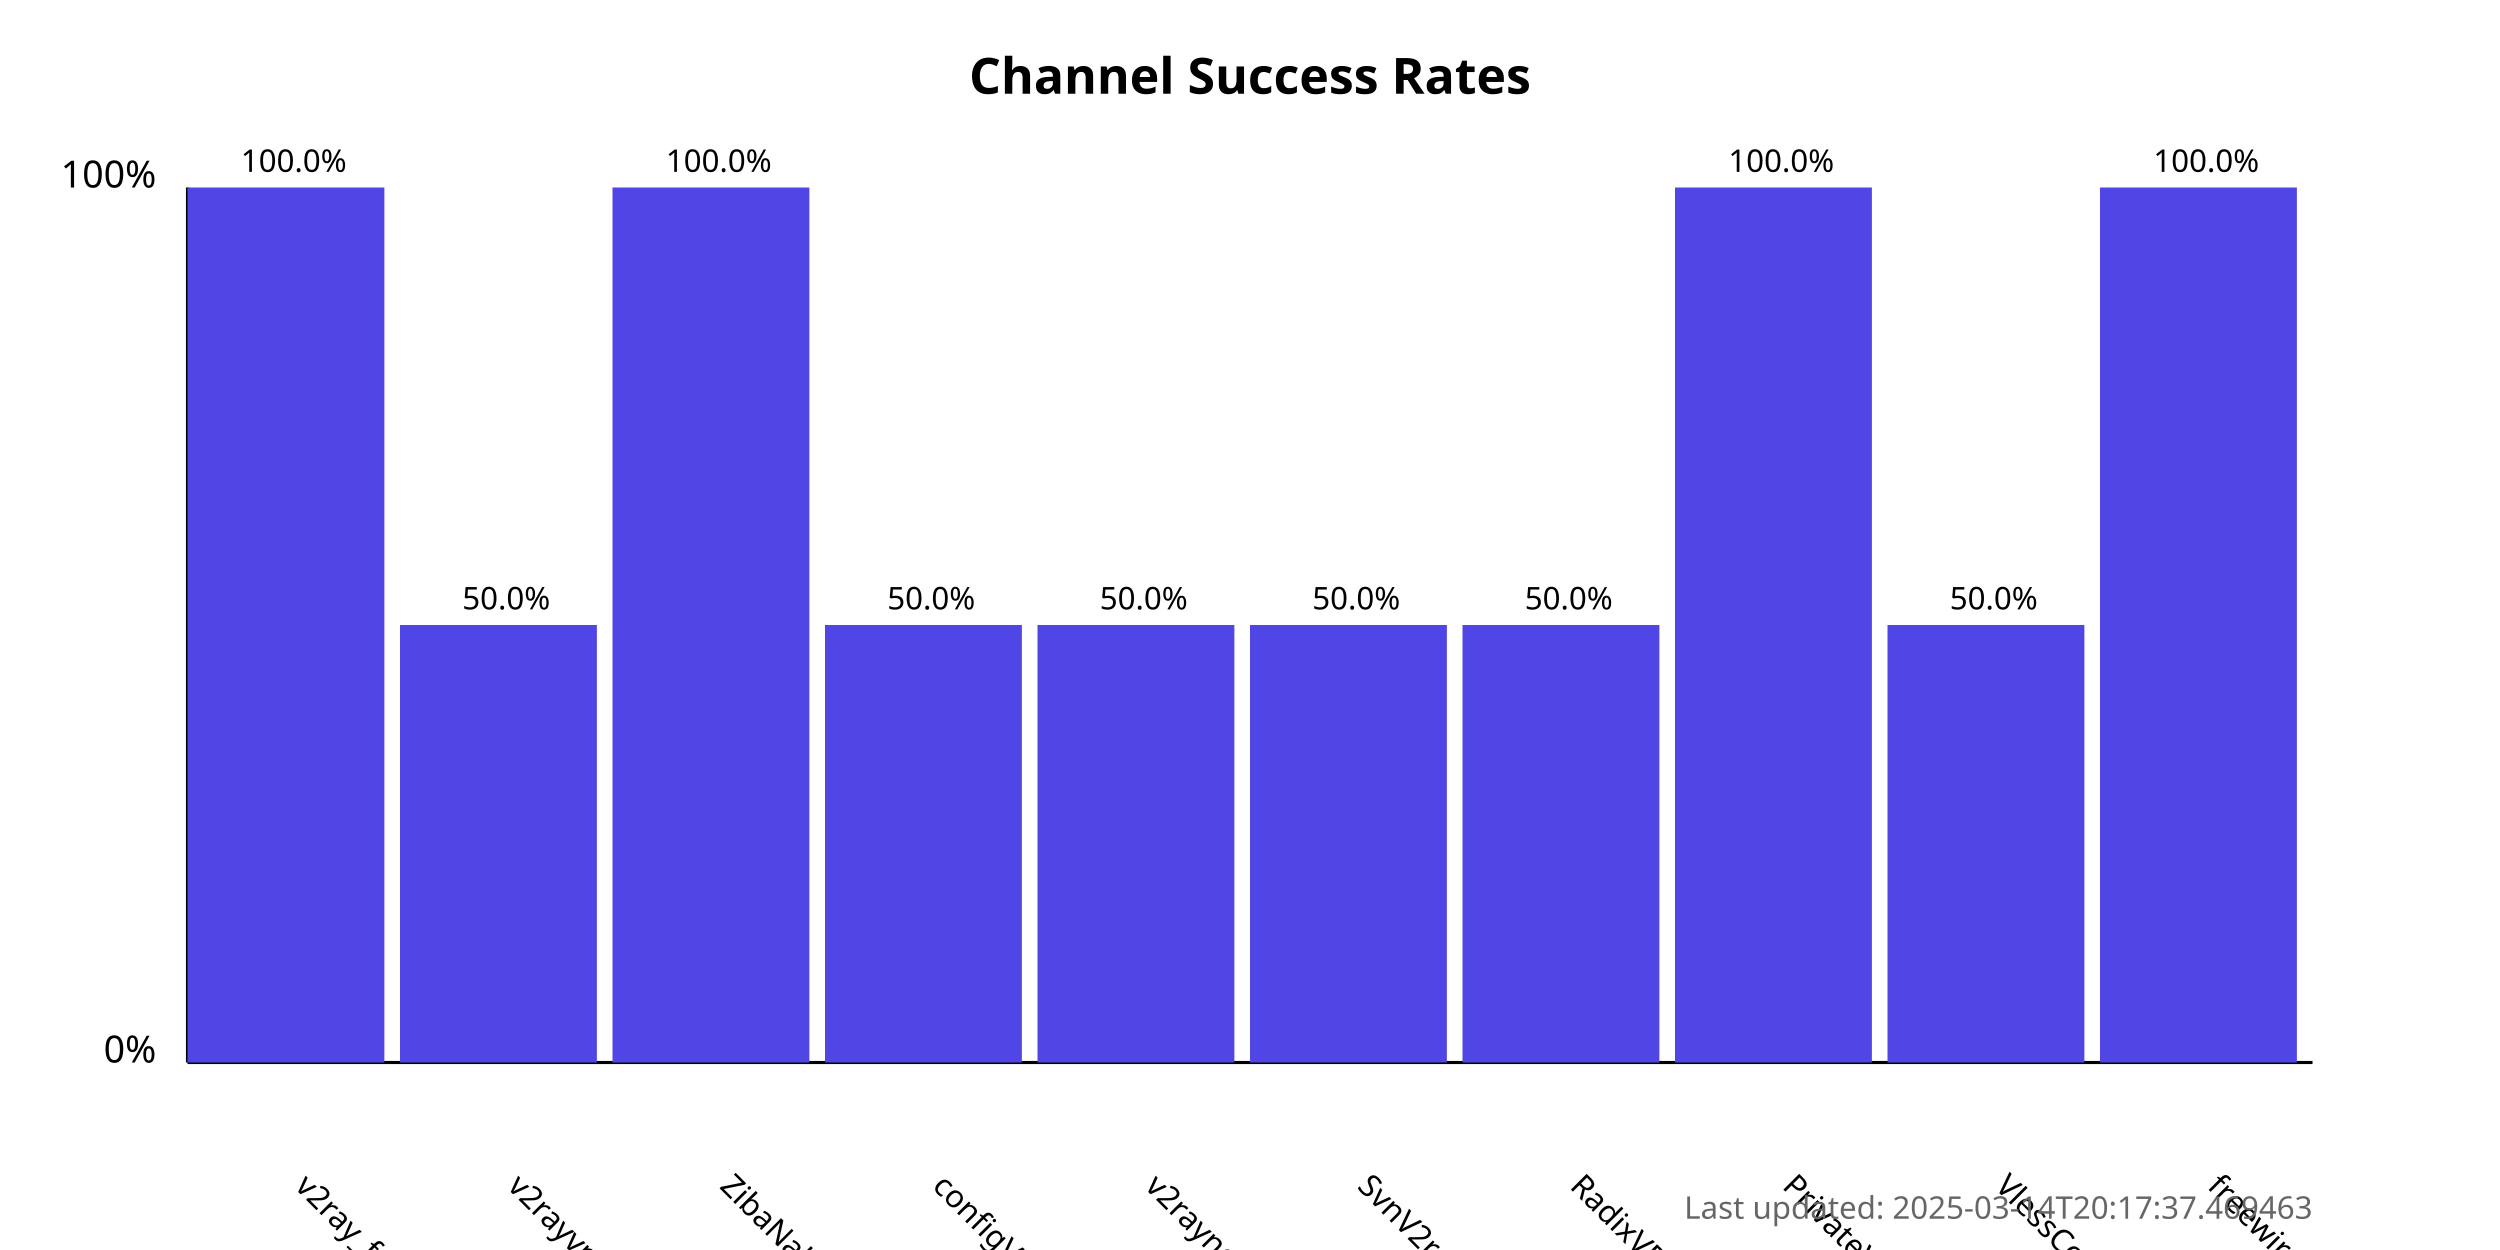
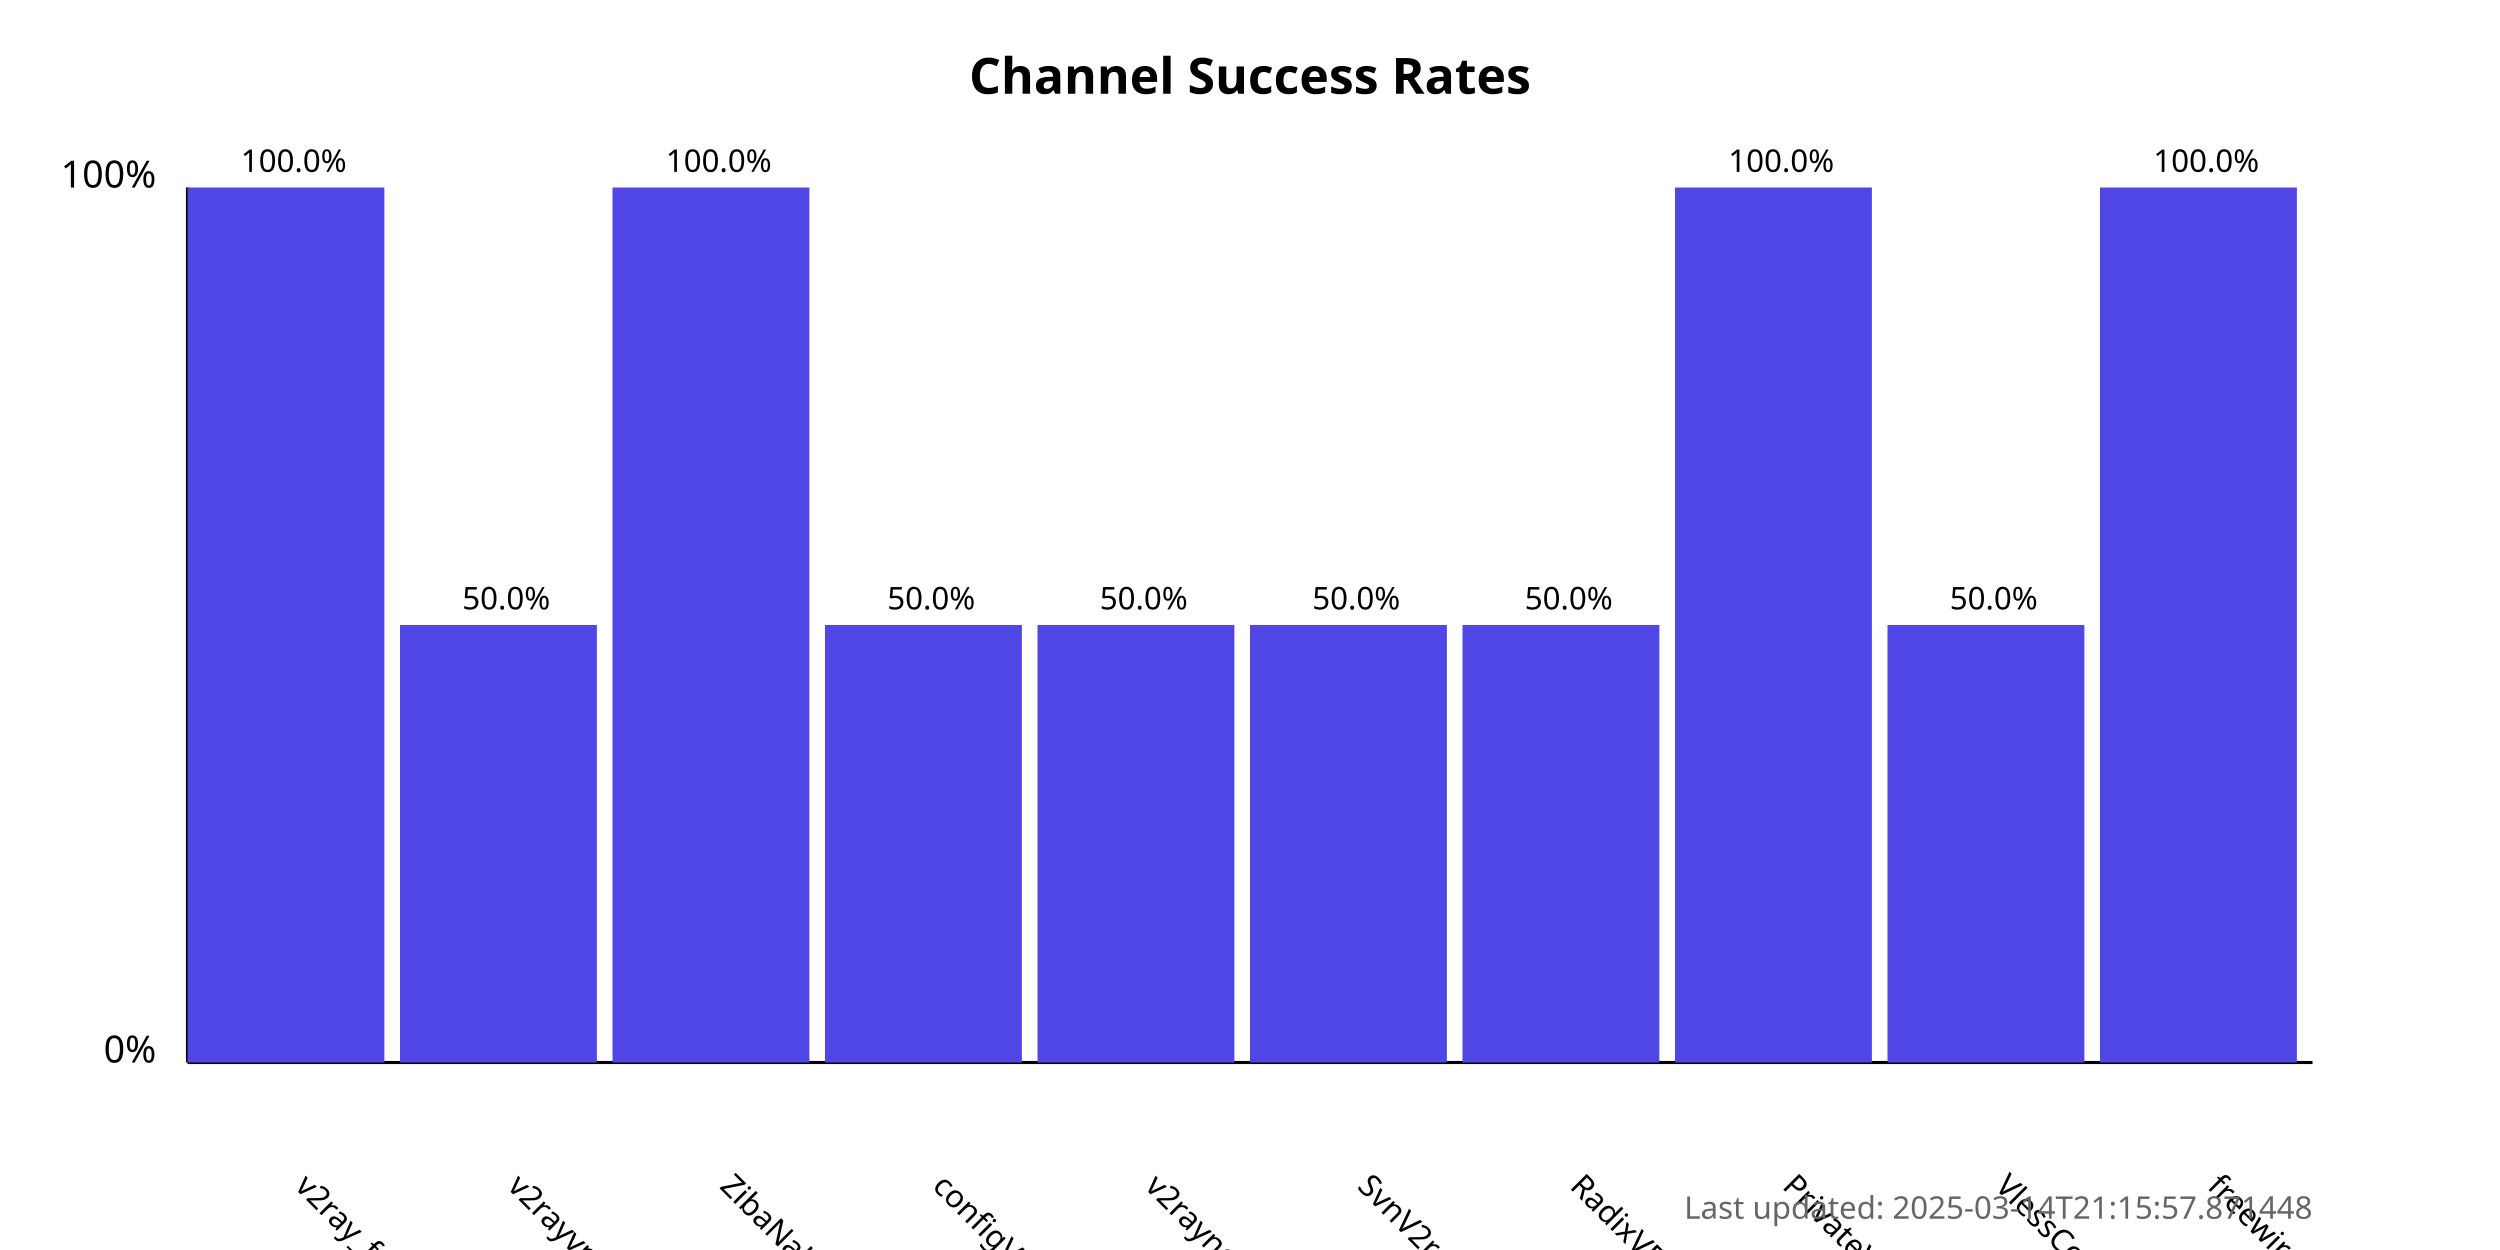
<svg xmlns="http://www.w3.org/2000/svg" width="800" height="400">
  <style>
            .chart-title { font: bold 16px sans-serif; }
            .axis-label { font: 12px sans-serif; }
            .tick-label { font: 10px sans-serif; }
            .bar { fill: #4f46e5; }
            .bar:hover { fill: #6366f1; }
            .timestamp { font: 10px sans-serif; fill: #666; }
        </style>
  <text x="400.0" y="30" text-anchor="middle" class="chart-title">
            Channel Success Rates
        </text>
  <line x1="60" y1="340" x2="60" y2="60" stroke="black" stroke-width="1" />
  <line x1="60" y1="340" x2="740" y2="340" stroke="black" stroke-width="1" />
  <text x="50" y="340" text-anchor="end" class="axis-label">0%</text>
  <text x="50" y="60" text-anchor="end" class="axis-label">100%</text>
  <g>
    <rect x="60" y="60.0" width="63.0" height="280.0" class="bar" />
    <text x="94.0" y="380" transform="rotate(45, 94.0, 380)" text-anchor="start" class="tick-label">
                v2ray_free_conf
            </text>
    <text x="94.0" y="55.0" text-anchor="middle" class="tick-label">
                100.0%
            </text>
  </g>
  <g>
    <rect x="128.0" y="200.0" width="63.0" height="140.0" class="bar" />
    <text x="162.0" y="380" transform="rotate(45, 162.0, 380)" text-anchor="start" class="tick-label">
                v2rayvpno
            </text>
    <text x="162.0" y="195.0" text-anchor="middle" class="tick-label">
                50.0%
            </text>
  </g>
  <g>
    <rect x="196.0" y="60.0" width="63.0" height="280.0" class="bar" />
    <text x="230.0" y="380" transform="rotate(45, 230.0, 380)" text-anchor="start" class="tick-label">
                ZibaNabz
            </text>
    <text x="230.0" y="55.0" text-anchor="middle" class="tick-label">
                100.0%
            </text>
  </g>
  <g>
    <rect x="264.0" y="200.0" width="63.0" height="140.0" class="bar" />
    <text x="298.0" y="380" transform="rotate(45, 298.0, 380)" text-anchor="start" class="tick-label">
                configV2rayForFree
            </text>
    <text x="298.0" y="195.0" text-anchor="middle" class="tick-label">
                50.0%
            </text>
  </g>
  <g>
    <rect x="332.0" y="200.0" width="63.0" height="140.0" class="bar" />
    <text x="366.0" y="380" transform="rotate(45, 366.0, 380)" text-anchor="start" class="tick-label">
                v2rayngvpn
            </text>
    <text x="366.0" y="195.0" text-anchor="middle" class="tick-label">
                50.0%
            </text>
  </g>
  <g>
    <rect x="400.0" y="200.0" width="63.0" height="140.0" class="bar" />
    <text x="434.0" y="380" transform="rotate(45, 434.0, 380)" text-anchor="start" class="tick-label">
                SvnV2ray
            </text>
    <text x="434.0" y="195.0" text-anchor="middle" class="tick-label">
                50.0%
            </text>
  </g>
  <g>
    <rect x="468.0" y="200.0" width="63.0" height="140.0" class="bar" />
    <text x="502.0" y="380" transform="rotate(45, 502.0, 380)" text-anchor="start" class="tick-label">
                RadixVPN
            </text>
    <text x="502.0" y="195.0" text-anchor="middle" class="tick-label">
                50.0%
            </text>
  </g>
  <g>
    <rect x="536.0" y="60.0" width="63.0" height="280.0" class="bar" />
    <text x="570.0" y="380" transform="rotate(45, 570.0, 380)" text-anchor="start" class="tick-label">
                PrivateVPNs
            </text>
    <text x="570.0" y="55.0" text-anchor="middle" class="tick-label">
                100.0%
            </text>
  </g>
  <g>
    <rect x="604.0" y="200.0" width="63.0" height="140.0" class="bar" />
    <text x="638.0" y="380" transform="rotate(45, 638.0, 380)" text-anchor="start" class="tick-label">
                VlessConfig
            </text>
    <text x="638.0" y="195.0" text-anchor="middle" class="tick-label">
                50.0%
            </text>
  </g>
  <g>
    <rect x="672.0" y="60.0" width="63.0" height="280.0" class="bar" />
    <text x="706.0" y="380" transform="rotate(45, 706.0, 380)" text-anchor="start" class="tick-label">
                freewireguard
            </text>
    <text x="706.0" y="55.0" text-anchor="middle" class="tick-label">
                100.0%
            </text>
  </g>
  <text x="740" y="390" text-anchor="end" class="timestamp">
-             Last updated: 2025-03-14T20:17:37.469463
+             Last updated: 2025-03-14T21:15:57.871448
        </text>
</svg>
